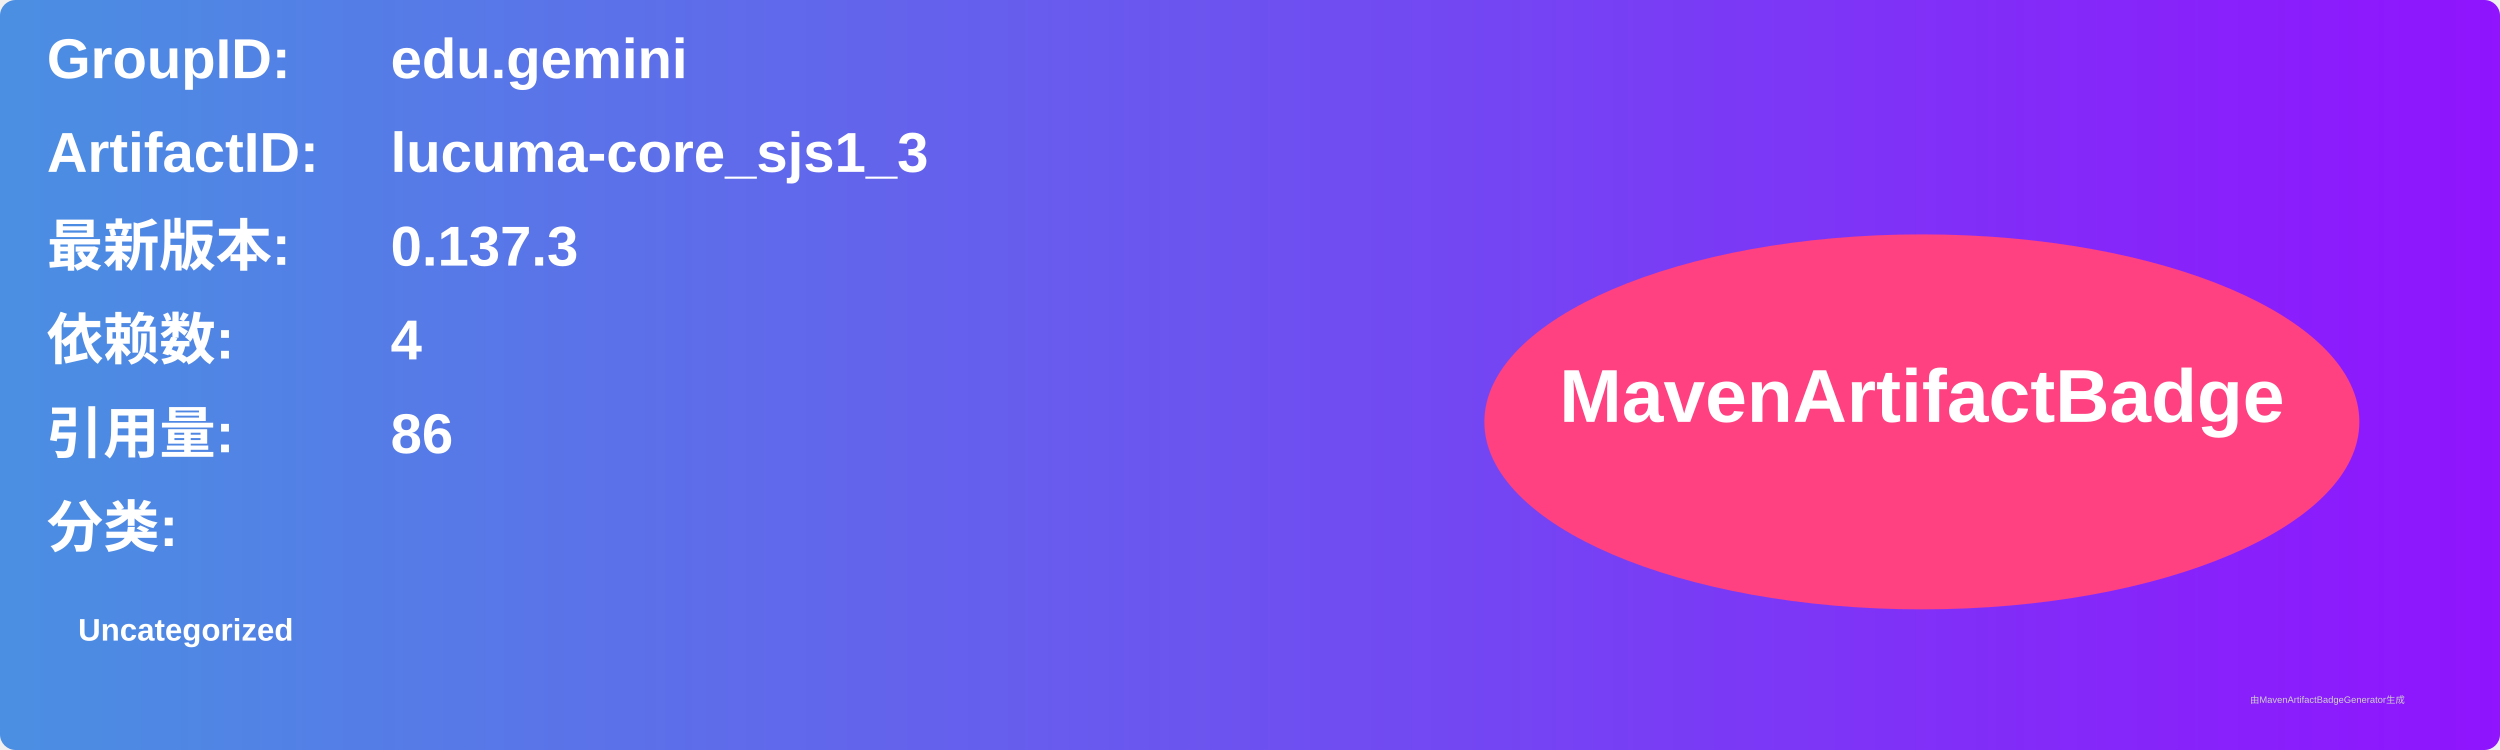
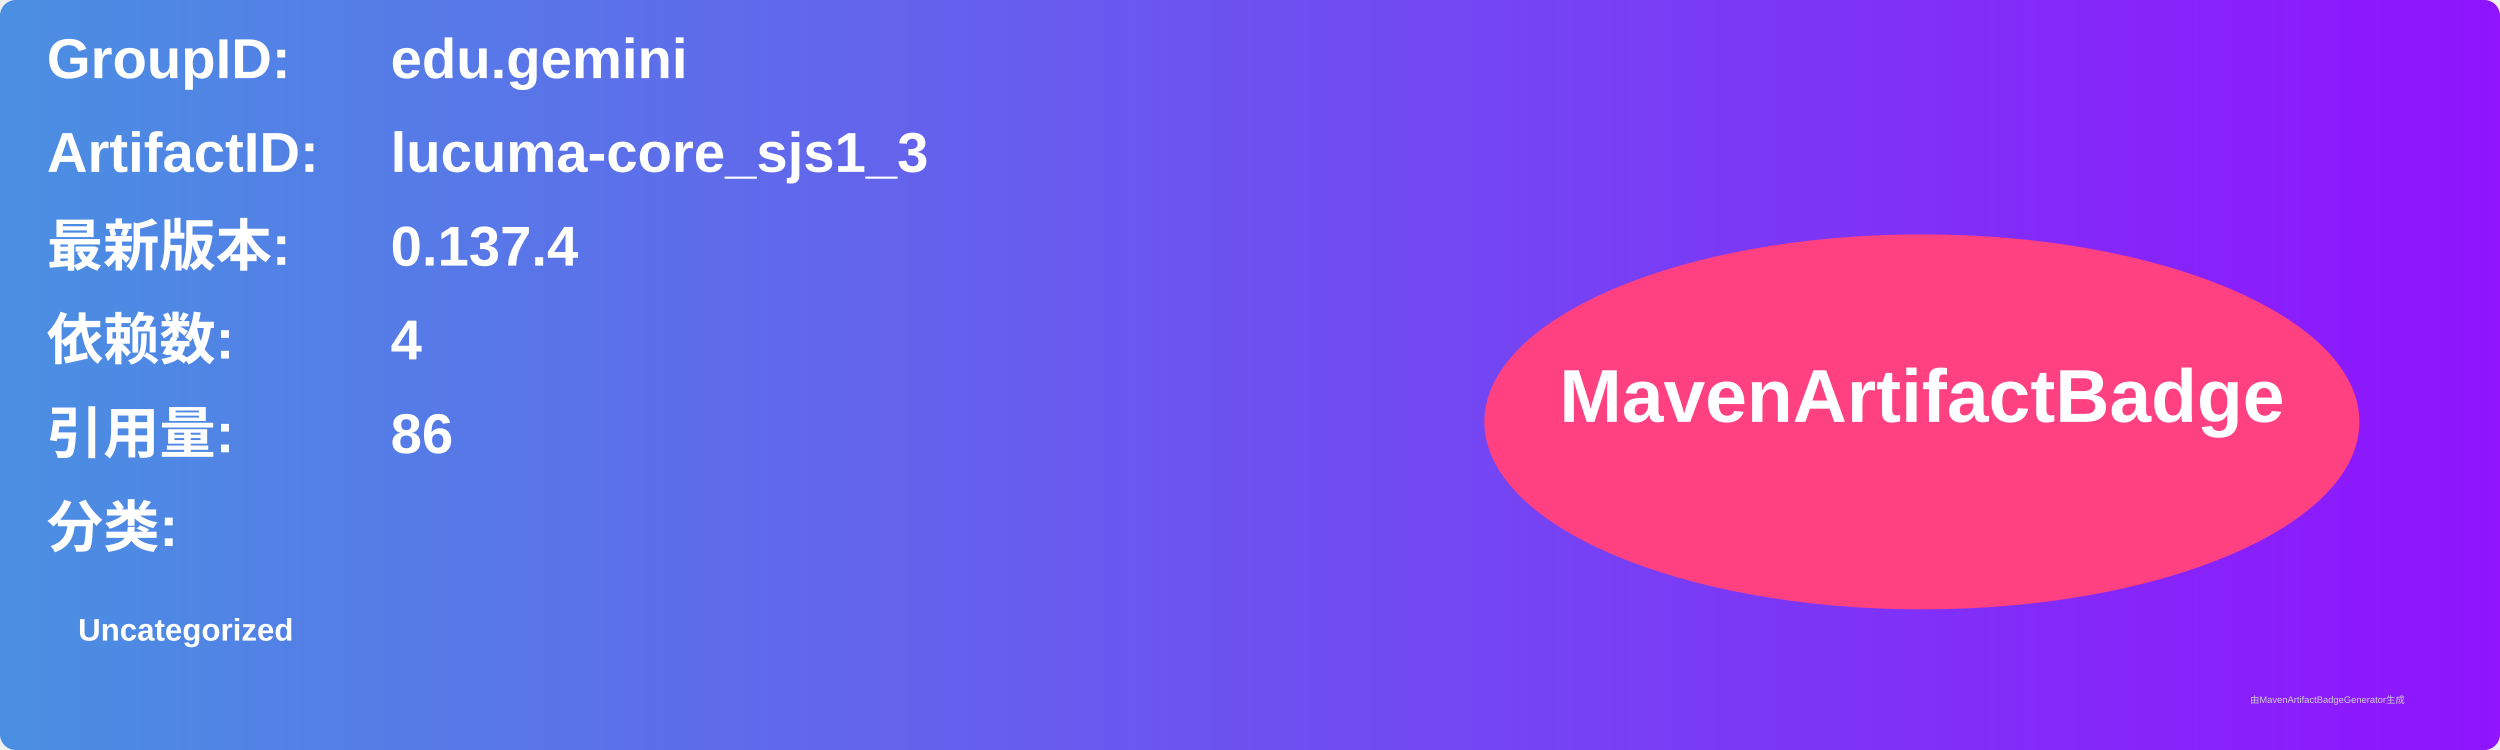
<svg xmlns="http://www.w3.org/2000/svg" width="800" height="240" viewBox="0 0 800 240">
  <linearGradient id="grad" x1="0%" y1="0%" x2="100%" y2="0%">
    <stop offset="0%" stop-color="#4a90e2" />
    <stop offset="100%" stop-color="#9013fe" />
  </linearGradient>
  <rect width="100%" height="100%" rx="5" ry="5" fill="url(#grad)" />
  <g transform="translate(15, 15)">
    <text x="0" y="10" font-family="Arial" font-size="18" fill="white" font-weight="bold" width="260">GroupID:</text>
    <text x="110" y="10" font-family="Arial" font-size="18" fill="white" font-weight="bold" width="460">edu.gemini</text>
    <text x="0" y="40" font-family="Arial" font-size="18" fill="white" font-weight="bold" width="260">ArtifactID:</text>
    <text x="110" y="40" font-family="Arial" font-size="18" fill="white" font-weight="bold" width="460">lucuma-core_sjs1_3</text>
    <text x="0" y="70" font-family="Arial" font-size="18" fill="white" font-weight="bold">最新版本:</text>
    <text x="110" y="70" font-family="Arial" font-size="18" fill="white" font-weight="bold">
-       <tspan font-weight="bold">0.137.3</tspan>
+       <tspan font-weight="bold">0.137.4</tspan>
    </text>
    <text x="0" y="100" font-family="Arial" font-size="18" fill="white" font-weight="bold">依赖数: </text>
    <text x="110" y="100" font-family="Arial" font-size="18" fill="white">
      <tspan font-weight="bold">4</tspan>
    </text>
    <text x="0" y="130" font-family="Arial" font-size="18" fill="white" font-weight="bold">引用量: </text>
    <text x="110" y="130" font-family="Arial" font-size="18" fill="white">
      <tspan font-weight="bold">86</tspan>
    </text>
    <text x="0" y="160" font-family="Arial" font-size="18" fill="white" font-weight="bold">分类:</text>
    <text x="10" y="190" font-family="Arial" font-size="10" fill="white">
      <tspan font-weight="bold">Uncategorized</tspan>
    </text>
    <ellipse cx="600" cy="120" rx="140" ry="60" fill="#ff4081" />
    <text x="600" y="120" text-anchor="middle" font-family="Arial" font-size="24" fill="white" font-weight="bold">MavenArtifactBadge</text>
  </g>
  <text x="720" y="225" font-family="Arial" font-size="3" fill="#d0d0d0">由MavenArtifactBadgeGenerator生成</text>
</svg>
